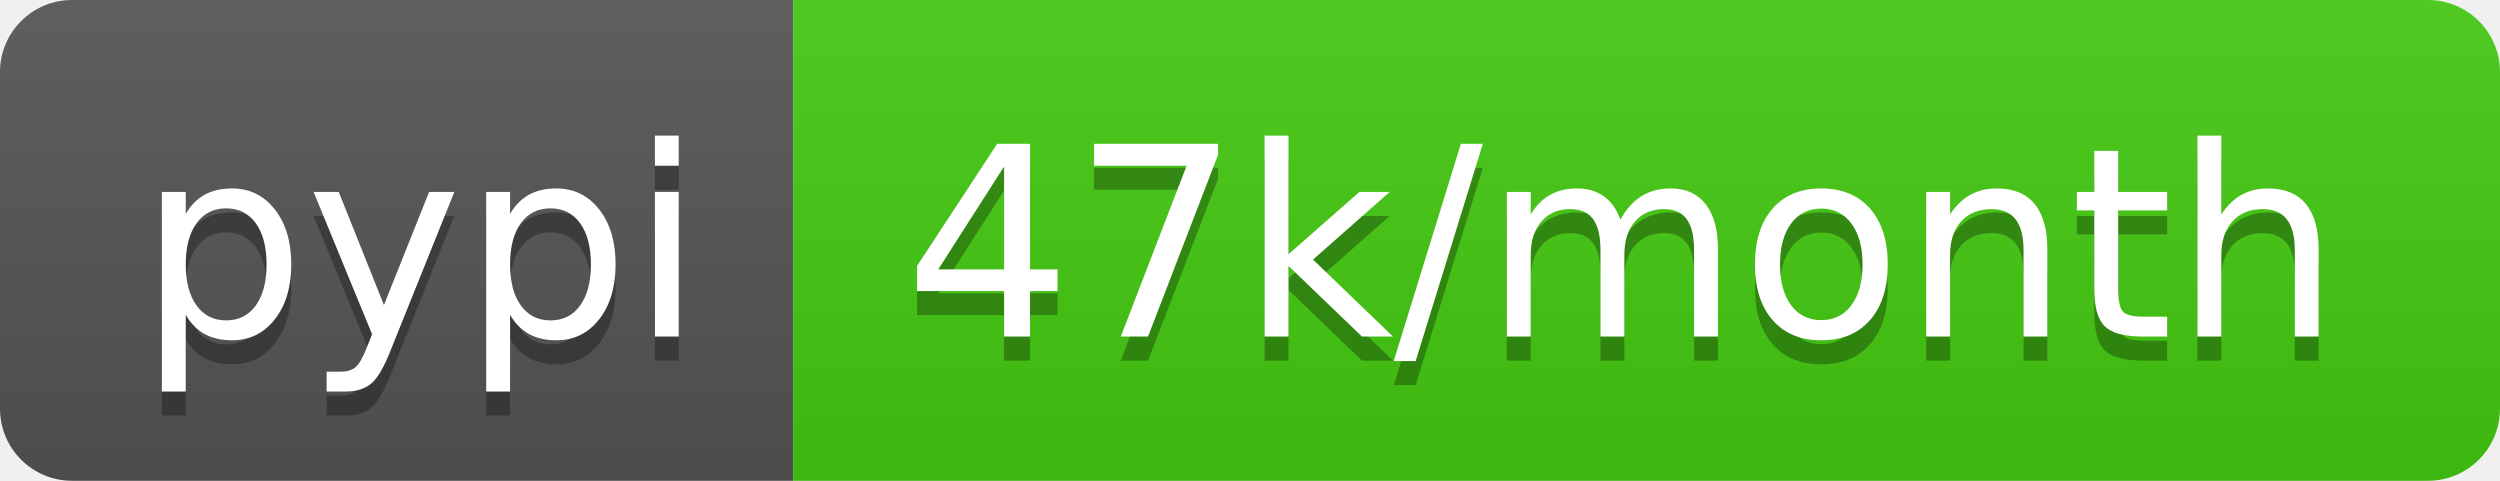
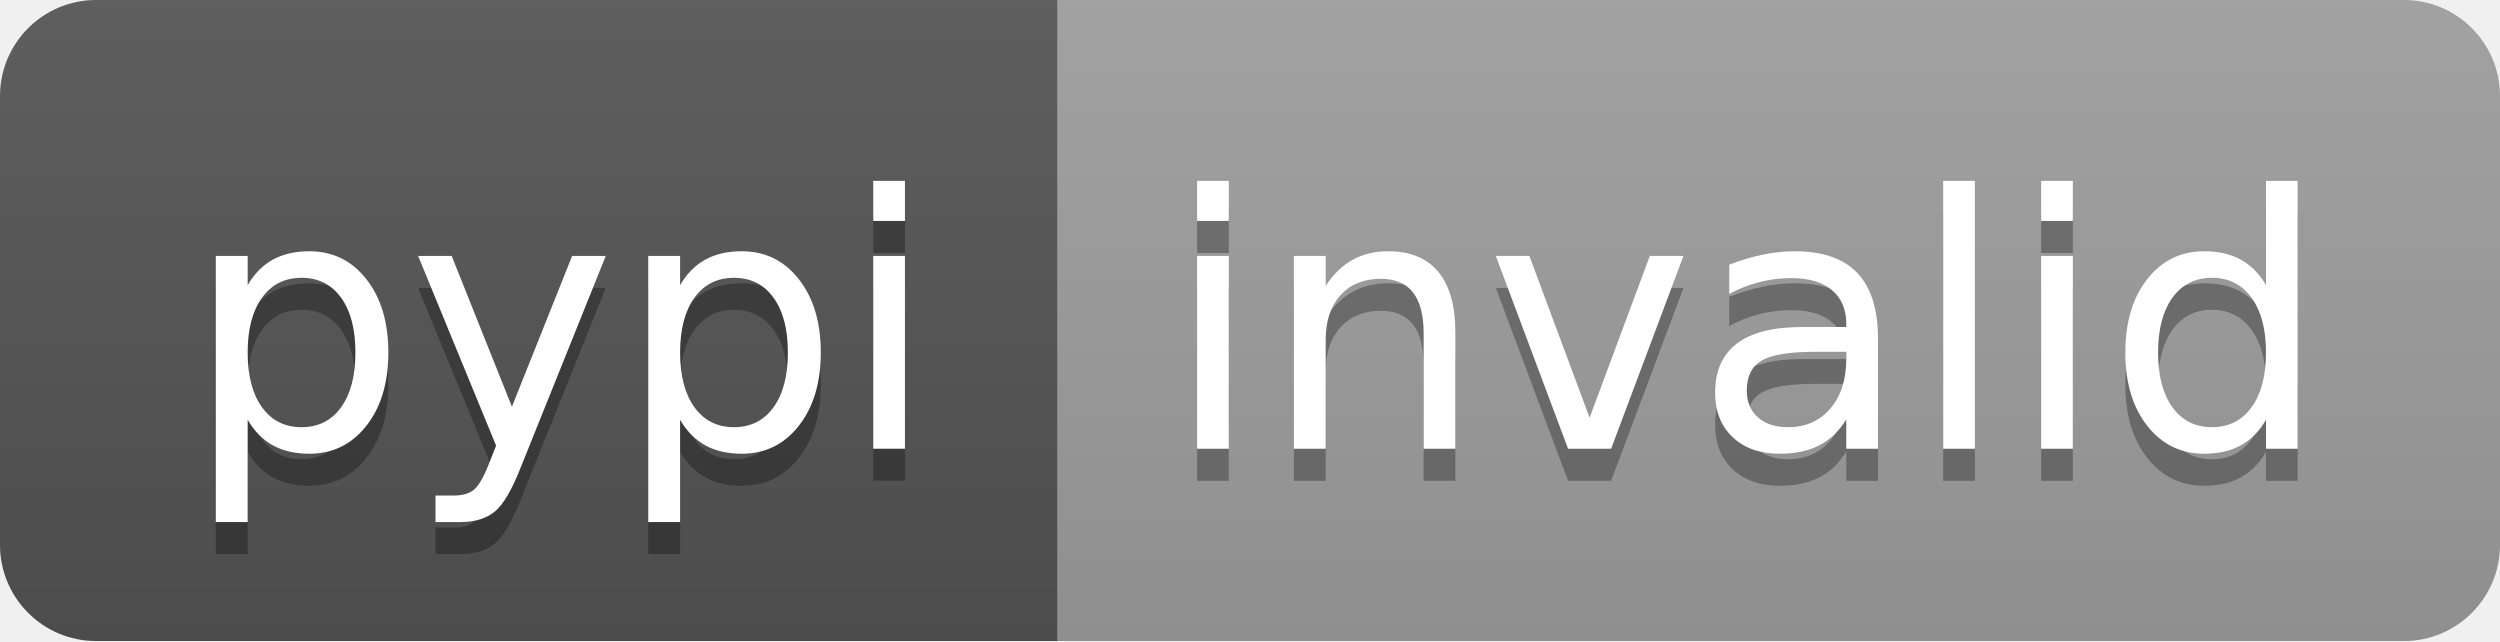
- <svg xmlns="http://www.w3.org/2000/svg" width="104" height="20" role="img" aria-label="pypi: 47k/month">
+ <svg xmlns="http://www.w3.org/2000/svg" width="78" height="20" role="img" aria-label="pypi: invalid">
  <linearGradient id="s" x2="0" y2="100%">
    <stop offset="0" stop-color="#bbb" stop-opacity=".1" />
    <stop offset="1" stop-opacity=".1" />
  </linearGradient>
  <clipPath id="r">
-     <rect width="104" height="20" rx="3" fill="#fff" />
+     <rect width="78" height="20" rx="3" fill="#fff" />
  </clipPath>
  <g clip-path="url(#r)">
    <rect width="33" height="20" fill="#555" />
-     <rect x="33" width="71" height="20" fill="#4c1" />
-     <rect width="104" height="20" fill="url(#s)" />
+     <rect x="33" width="45" height="20" fill="#9f9f9f" />
+     <rect width="78" height="20" fill="url(#s)" />
  </g>
  <g fill="#fff" text-anchor="middle" font-family="Verdana,Geneva,DejaVu Sans,sans-serif" text-rendering="geometricPrecision" font-size="110">
    <text aria-hidden="true" x="175" y="150" fill="#010101" fill-opacity=".3" transform="scale(.1)" textLength="230">pypi</text>
    <text x="175" y="140" transform="scale(.1)" fill="#fff" textLength="230">pypi</text>
-     <text aria-hidden="true" x="675" y="150" fill="#010101" fill-opacity=".3" transform="scale(.1)" textLength="610">47k/month</text>
-     <text x="675" y="140" transform="scale(.1)" fill="#fff" textLength="610">47k/month</text>
+     <text aria-hidden="true" x="545" y="150" fill="#010101" fill-opacity=".3" transform="scale(.1)" textLength="350">invalid</text>
+     <text x="545" y="140" transform="scale(.1)" fill="#fff" textLength="350">invalid</text>
  </g>
</svg>
